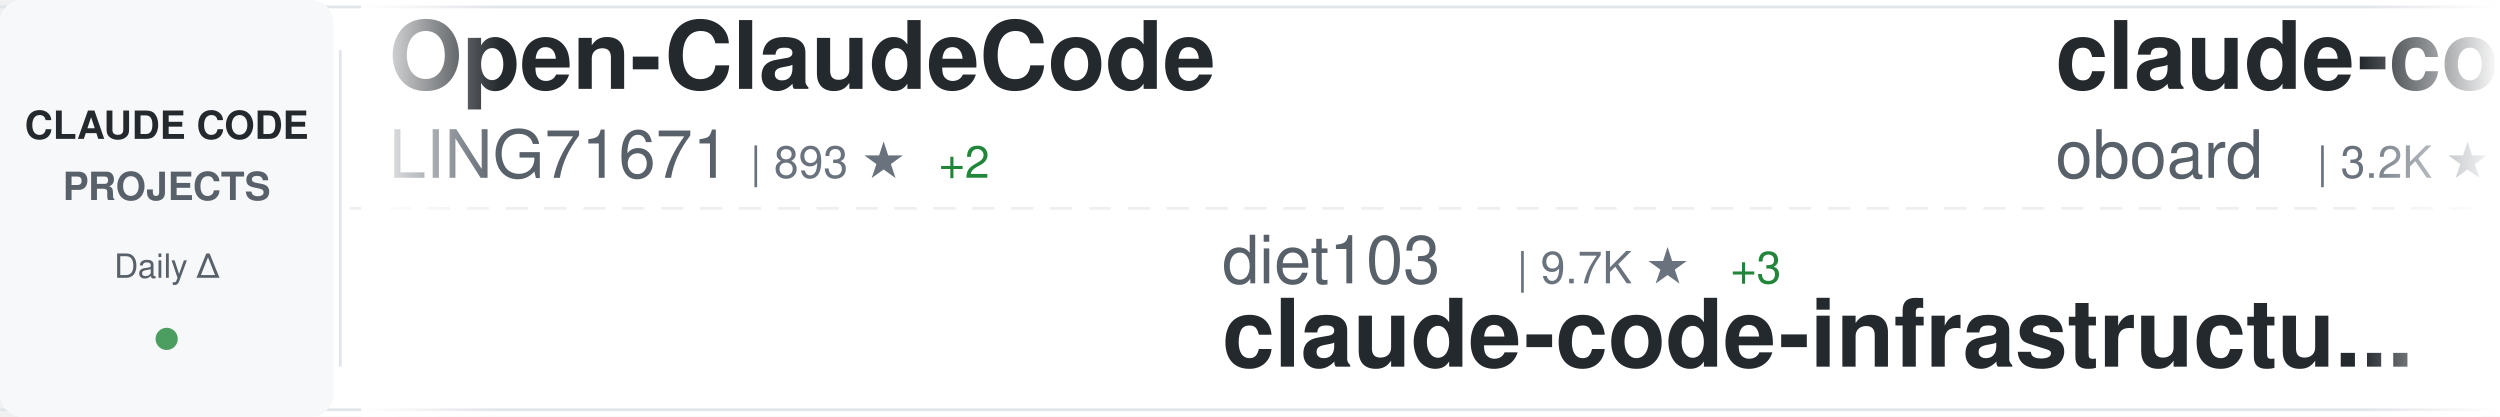
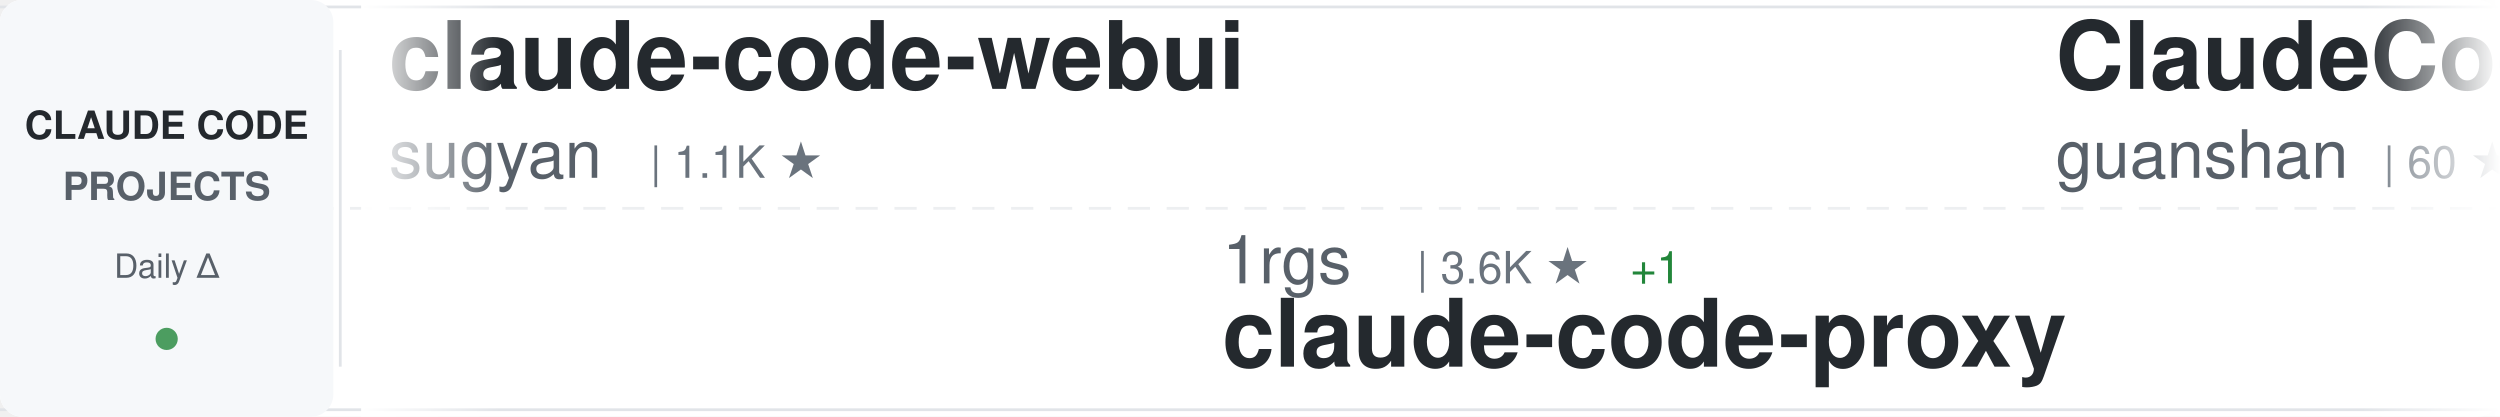
<svg xmlns="http://www.w3.org/2000/svg" width="900" height="150">
  <defs>
    <linearGradient id="awesomeLeftFade" x1="0%" y1="0%" x2="100%" y2="0%">
      <stop offset="0%" style="stop-color:#ffffff;stop-opacity:1" />
      <stop offset="100%" style="stop-color:#ffffff;stop-opacity:0" />
    </linearGradient>
    <linearGradient id="awesomeRightFade" x1="0%" y1="0%" x2="100%" y2="0%">
      <stop offset="0%" style="stop-color:#ffffff;stop-opacity:0" />
      <stop offset="100%" style="stop-color:#ffffff;stop-opacity:1" />
    </linearGradient>
  </defs>
  <rect width="900" height="150" fill="#ffffff" rx="8" />
  <rect x="0" y="2" width="900" height="1" fill="#e1e4e8" />
  <rect x="0" y="147" width="900" height="1" fill="#e1e4e8" />
  <line x1="0" y1="75" x2="900" y2="75" stroke="#e1e4e8" stroke-width="1" stroke-dasharray="8 6" opacity="0.6" />
  <rect x="0" y="0" width="120" height="150" fill="#f6f8fa" rx="8" />
  <text x="60" y="50" font-family="-apple-system, BlinkMacSystemFont, 'Segoe UI', Helvetica, Arial, sans-serif" font-size="14" font-weight="600" fill="#24292e" text-anchor="middle">CLAUDE CODE</text>
  <text x="60" y="72" font-family="-apple-system, BlinkMacSystemFont, 'Segoe UI', Helvetica, Arial, sans-serif" font-size="14" font-weight="600" fill="#586069" text-anchor="middle">PROJECTS</text>
  <text x="60" y="100" font-family="-apple-system, BlinkMacSystemFont, 'Segoe UI', Helvetica, Arial, sans-serif" font-size="12" font-weight="500" fill="#586069" text-anchor="middle">Daily Δ</text>
  <circle cx="60" cy="122" r="4" fill="#22863a" opacity="0.8" />
  <rect x="122" y="18" width="1" height="114" fill="#e1e4e8" />
  <clipPath id="awesomeTickerClip">
    <rect x="130" y="0" width="770" height="150" />
  </clipPath>
  <g clip-path="url(#awesomeTickerClip)">
    <g id="awesomeTickerItems">
      <animateTransform attributeName="transform" attributeType="XML" type="translate" from="0 0" to="-3000 0" dur="54s" repeatCount="indefinite" />
      <g transform="translate(0, 0)">
-         <text x="140" y="32" font-family="-apple-system, BlinkMacSystemFont, 'Segoe UI', Helvetica, Arial, sans-serif" font-size="34" font-weight="600" fill="#24292e">Open-ClaudeCode</text>
-         <text x="140" y="64" font-family="-apple-system, BlinkMacSystemFont, 'Segoe UI', Helvetica, Arial, sans-serif" font-size="24" font-weight="400" fill="#586069">LING71671</text>
-         <text x="270" y="64" font-family="-apple-system, BlinkMacSystemFont, 'Segoe UI', Helvetica, Arial, sans-serif" font-size="16" font-weight="500" fill="#6a737d">| 893 ★</text>
-         <text x="338" y="64" font-family="-apple-system, BlinkMacSystemFont, 'Segoe UI', Helvetica, Arial, sans-serif" font-size="16" font-weight="500" fill="#22863a"> +2</text>
+         <text x="140" y="32" font-family="-apple-system, BlinkMacSystemFont, 'Segoe UI', Helvetica, Arial, sans-serif" font-size="34" font-weight="600" fill="#24292e">claude-code-webui</text>
+         <text x="140" y="64" font-family="-apple-system, BlinkMacSystemFont, 'Segoe UI', Helvetica, Arial, sans-serif" font-size="24" font-weight="400" fill="#586069">sugyan</text>
+         <text x="234" y="64" font-family="-apple-system, BlinkMacSystemFont, 'Segoe UI', Helvetica, Arial, sans-serif" font-size="16" font-weight="500" fill="#6a737d">| 1.1K ★</text>
      </g>
      <g transform="translate(300, 0)">
-         <text x="140" y="102" font-family="-apple-system, BlinkMacSystemFont, 'Segoe UI', Helvetica, Arial, sans-serif" font-size="24" font-weight="400" fill="#586069">diet103</text>
-         <text x="246" y="102" font-family="-apple-system, BlinkMacSystemFont, 'Segoe UI', Helvetica, Arial, sans-serif" font-size="16" font-weight="500" fill="#6a737d">| 9.7K ★</text>
-         <text x="323" y="102" font-family="-apple-system, BlinkMacSystemFont, 'Segoe UI', Helvetica, Arial, sans-serif" font-size="16" font-weight="500" fill="#22863a"> +3</text>
-         <text x="140" y="132" font-family="-apple-system, BlinkMacSystemFont, 'Segoe UI', Helvetica, Arial, sans-serif" font-size="34" font-weight="600" fill="#24292e">claude-code-infrastructu...</text>
+         <text x="140" y="102" font-family="-apple-system, BlinkMacSystemFont, 'Segoe UI', Helvetica, Arial, sans-serif" font-size="24" font-weight="400" fill="#586069">1rgs</text>
+         <text x="210" y="102" font-family="-apple-system, BlinkMacSystemFont, 'Segoe UI', Helvetica, Arial, sans-serif" font-size="16" font-weight="500" fill="#6a737d">| 3.6K ★</text>
+         <text x="287" y="102" font-family="-apple-system, BlinkMacSystemFont, 'Segoe UI', Helvetica, Arial, sans-serif" font-size="16" font-weight="500" fill="#22863a"> +1</text>
+         <text x="140" y="132" font-family="-apple-system, BlinkMacSystemFont, 'Segoe UI', Helvetica, Arial, sans-serif" font-size="34" font-weight="600" fill="#24292e">claude-code-proxy</text>
      </g>
      <g transform="translate(600, 0)">
-         <text x="140" y="32" font-family="-apple-system, BlinkMacSystemFont, 'Segoe UI', Helvetica, Arial, sans-serif" font-size="34" font-weight="600" fill="#24292e">claude-code-rev</text>
-         <text x="140" y="64" font-family="-apple-system, BlinkMacSystemFont, 'Segoe UI', Helvetica, Arial, sans-serif" font-size="24" font-weight="400" fill="#586069">oboard</text>
-         <text x="234" y="64" font-family="-apple-system, BlinkMacSystemFont, 'Segoe UI', Helvetica, Arial, sans-serif" font-size="16" font-weight="500" fill="#6a737d">| 3.2K ★</text>
-         <text x="311" y="64" font-family="-apple-system, BlinkMacSystemFont, 'Segoe UI', Helvetica, Arial, sans-serif" font-size="16" font-weight="500" fill="#22863a"> +2</text>
+         <text x="140" y="32" font-family="-apple-system, BlinkMacSystemFont, 'Segoe UI', Helvetica, Arial, sans-serif" font-size="34" font-weight="600" fill="#24292e">ClaudeCode</text>
+         <text x="140" y="64" font-family="-apple-system, BlinkMacSystemFont, 'Segoe UI', Helvetica, Arial, sans-serif" font-size="24" font-weight="400" fill="#586069">guanshan</text>
+         <text x="258" y="64" font-family="-apple-system, BlinkMacSystemFont, 'Segoe UI', Helvetica, Arial, sans-serif" font-size="16" font-weight="500" fill="#6a737d">| 60 ★</text>
      </g>
      <g transform="translate(900, 0)">
-         <text x="140" y="102" font-family="-apple-system, BlinkMacSystemFont, 'Segoe UI', Helvetica, Arial, sans-serif" font-size="24" font-weight="400" fill="#586069">hangsman</text>
-         <text x="258" y="102" font-family="-apple-system, BlinkMacSystemFont, 'Segoe UI', Helvetica, Arial, sans-serif" font-size="16" font-weight="500" fill="#6a737d">| 787 ★</text>
-         <text x="326" y="102" font-family="-apple-system, BlinkMacSystemFont, 'Segoe UI', Helvetica, Arial, sans-serif" font-size="16" font-weight="500" fill="#22863a"> +1</text>
-         <text x="140" y="132" font-family="-apple-system, BlinkMacSystemFont, 'Segoe UI', Helvetica, Arial, sans-serif" font-size="34" font-weight="600" fill="#24292e">claude-code-source</text>
+         <text x="140" y="102" font-family="-apple-system, BlinkMacSystemFont, 'Segoe UI', Helvetica, Arial, sans-serif" font-size="24" font-weight="400" fill="#586069">xorespesp</text>
+         <text x="270" y="102" font-family="-apple-system, BlinkMacSystemFont, 'Segoe UI', Helvetica, Arial, sans-serif" font-size="16" font-weight="500" fill="#6a737d">| 228 ★</text>
+         <text x="338" y="102" font-family="-apple-system, BlinkMacSystemFont, 'Segoe UI', Helvetica, Arial, sans-serif" font-size="16" font-weight="500" fill="#22863a"> +1</text>
+         <text x="140" y="132" font-family="-apple-system, BlinkMacSystemFont, 'Segoe UI', Helvetica, Arial, sans-serif" font-size="34" font-weight="600" fill="#24292e">claude-code</text>
      </g>
      <g transform="translate(1200, 0)">
-         <text x="140" y="32" font-family="-apple-system, BlinkMacSystemFont, 'Segoe UI', Helvetica, Arial, sans-serif" font-size="34" font-weight="600" fill="#24292e">Claude-Code-Source-Study</text>
-         <text x="140" y="64" font-family="-apple-system, BlinkMacSystemFont, 'Segoe UI', Helvetica, Arial, sans-serif" font-size="24" font-weight="400" fill="#586069">luyao618</text>
-         <text x="258" y="64" font-family="-apple-system, BlinkMacSystemFont, 'Segoe UI', Helvetica, Arial, sans-serif" font-size="16" font-weight="500" fill="#6a737d">| 1.5K ★</text>
-         <text x="335" y="64" font-family="-apple-system, BlinkMacSystemFont, 'Segoe UI', Helvetica, Arial, sans-serif" font-size="16" font-weight="500" fill="#22863a"> +1</text>
-       </g>
-       <g transform="translate(1500, 0)">
-         <text x="140" y="102" font-family="-apple-system, BlinkMacSystemFont, 'Segoe UI', Helvetica, Arial, sans-serif" font-size="24" font-weight="400" fill="#586069">carlvellotti</text>
-         <text x="306" y="102" font-family="-apple-system, BlinkMacSystemFont, 'Segoe UI', Helvetica, Arial, sans-serif" font-size="16" font-weight="500" fill="#6a737d">| 2.1K ★</text>
-         <text x="140" y="132" font-family="-apple-system, BlinkMacSystemFont, 'Segoe UI', Helvetica, Arial, sans-serif" font-size="34" font-weight="600" fill="#24292e">claude-code-pm-course</text>
-       </g>
-       <g transform="translate(1800, 0)">
        <text x="140" y="32" font-family="-apple-system, BlinkMacSystemFont, 'Segoe UI', Helvetica, Arial, sans-serif" font-size="34" font-weight="600" fill="#24292e">claude-code</text>
        <text x="140" y="64" font-family="-apple-system, BlinkMacSystemFont, 'Segoe UI', Helvetica, Arial, sans-serif" font-size="24" font-weight="400" fill="#586069">jarmuine</text>
        <text x="258" y="64" font-family="-apple-system, BlinkMacSystemFont, 'Segoe UI', Helvetica, Arial, sans-serif" font-size="16" font-weight="500" fill="#6a737d">| 2.2K ★</text>
        <text x="335" y="64" font-family="-apple-system, BlinkMacSystemFont, 'Segoe UI', Helvetica, Arial, sans-serif" font-size="16" font-weight="500" fill="#22863a"> +2</text>
      </g>
+       <g transform="translate(1500, 0)">
+         <text x="140" y="102" font-family="-apple-system, BlinkMacSystemFont, 'Segoe UI', Helvetica, Arial, sans-serif" font-size="24" font-weight="400" fill="#586069">isboyjc</text>
+         <text x="246" y="102" font-family="-apple-system, BlinkMacSystemFont, 'Segoe UI', Helvetica, Arial, sans-serif" font-size="16" font-weight="500" fill="#6a737d">| 159 ★</text>
+         <text x="140" y="132" font-family="-apple-system, BlinkMacSystemFont, 'Segoe UI', Helvetica, Arial, sans-serif" font-size="34" font-weight="600" fill="#24292e">claude-code</text>
+       </g>
+       <g transform="translate(1800, 0)">
+         <text x="140" y="32" font-family="-apple-system, BlinkMacSystemFont, 'Segoe UI', Helvetica, Arial, sans-serif" font-size="34" font-weight="600" fill="#24292e">claude-code-book</text>
+         <text x="140" y="64" font-family="-apple-system, BlinkMacSystemFont, 'Segoe UI', Helvetica, Arial, sans-serif" font-size="24" font-weight="400" fill="#586069">lintsinghua</text>
+         <text x="294" y="64" font-family="-apple-system, BlinkMacSystemFont, 'Segoe UI', Helvetica, Arial, sans-serif" font-size="16" font-weight="500" fill="#6a737d">| 3.7K ★</text>
+         <text x="371" y="64" font-family="-apple-system, BlinkMacSystemFont, 'Segoe UI', Helvetica, Arial, sans-serif" font-size="16" font-weight="500" fill="#22863a"> +7</text>
+       </g>
      <g transform="translate(2100, 0)">
-         <text x="140" y="102" font-family="-apple-system, BlinkMacSystemFont, 'Segoe UI', Helvetica, Arial, sans-serif" font-size="24" font-weight="400" fill="#586069">shanraisshan</text>
-         <text x="306" y="102" font-family="-apple-system, BlinkMacSystemFont, 'Segoe UI', Helvetica, Arial, sans-serif" font-size="16" font-weight="500" fill="#6a737d">| 58.3K ★</text>
-         <text x="392" y="102" font-family="-apple-system, BlinkMacSystemFont, 'Segoe UI', Helvetica, Arial, sans-serif" font-size="16" font-weight="500" fill="#22863a"> +87</text>
-         <text x="140" y="132" font-family="-apple-system, BlinkMacSystemFont, 'Segoe UI', Helvetica, Arial, sans-serif" font-size="34" font-weight="600" fill="#24292e">claude-code-best-practic...</text>
+         <text x="140" y="102" font-family="-apple-system, BlinkMacSystemFont, 'Segoe UI', Helvetica, Arial, sans-serif" font-size="24" font-weight="400" fill="#586069">RichardAtCT</text>
+         <text x="294" y="102" font-family="-apple-system, BlinkMacSystemFont, 'Segoe UI', Helvetica, Arial, sans-serif" font-size="16" font-weight="500" fill="#6a737d">| 2.7K ★</text>
+         <text x="371" y="102" font-family="-apple-system, BlinkMacSystemFont, 'Segoe UI', Helvetica, Arial, sans-serif" font-size="16" font-weight="500" fill="#22863a"> +3</text>
+         <text x="140" y="132" font-family="-apple-system, BlinkMacSystemFont, 'Segoe UI', Helvetica, Arial, sans-serif" font-size="34" font-weight="600" fill="#24292e">claude-code-telegram</text>
      </g>
      <g transform="translate(2400, 0)">
-         <text x="140" y="32" font-family="-apple-system, BlinkMacSystemFont, 'Segoe UI', Helvetica, Arial, sans-serif" font-size="34" font-weight="600" fill="#24292e">claude-code-base-action</text>
-         <text x="140" y="64" font-family="-apple-system, BlinkMacSystemFont, 'Segoe UI', Helvetica, Arial, sans-serif" font-size="24" font-weight="400" fill="#586069">anthropics</text>
-         <text x="282" y="64" font-family="-apple-system, BlinkMacSystemFont, 'Segoe UI', Helvetica, Arial, sans-serif" font-size="16" font-weight="500" fill="#6a737d">| 883 ★</text>
-         <text x="350" y="64" font-family="-apple-system, BlinkMacSystemFont, 'Segoe UI', Helvetica, Arial, sans-serif" font-size="16" font-weight="500" fill="#22863a"> +1</text>
+         <text x="140" y="32" font-family="-apple-system, BlinkMacSystemFont, 'Segoe UI', Helvetica, Arial, sans-serif" font-size="34" font-weight="600" fill="#24292e">awesome-claude-code</text>
+         <text x="140" y="64" font-family="-apple-system, BlinkMacSystemFont, 'Segoe UI', Helvetica, Arial, sans-serif" font-size="24" font-weight="400" fill="#586069">jqueryscript</text>
+         <text x="306" y="64" font-family="-apple-system, BlinkMacSystemFont, 'Segoe UI', Helvetica, Arial, sans-serif" font-size="16" font-weight="500" fill="#6a737d">| 428 ★</text>
+         <text x="374" y="64" font-family="-apple-system, BlinkMacSystemFont, 'Segoe UI', Helvetica, Arial, sans-serif" font-size="16" font-weight="500" fill="#22863a"> +1</text>
      </g>
      <g transform="translate(2700, 0)">
-         <text x="140" y="102" font-family="-apple-system, BlinkMacSystemFont, 'Segoe UI', Helvetica, Arial, sans-serif" font-size="24" font-weight="400" fill="#586069">claude-code-best</text>
-         <text x="354" y="102" font-family="-apple-system, BlinkMacSystemFont, 'Segoe UI', Helvetica, Arial, sans-serif" font-size="16" font-weight="500" fill="#6a737d">| 20.2K ★</text>
-         <text x="440" y="102" font-family="-apple-system, BlinkMacSystemFont, 'Segoe UI', Helvetica, Arial, sans-serif" font-size="16" font-weight="500" fill="#22863a"> +25</text>
-         <text x="140" y="132" font-family="-apple-system, BlinkMacSystemFont, 'Segoe UI', Helvetica, Arial, sans-serif" font-size="34" font-weight="600" fill="#24292e">claude-code</text>
+         <text x="140" y="102" font-family="-apple-system, BlinkMacSystemFont, 'Segoe UI', Helvetica, Arial, sans-serif" font-size="24" font-weight="400" fill="#586069">digitalsamba</text>
+         <text x="306" y="102" font-family="-apple-system, BlinkMacSystemFont, 'Segoe UI', Helvetica, Arial, sans-serif" font-size="16" font-weight="500" fill="#6a737d">| 1.5K ★</text>
+         <text x="383" y="102" font-family="-apple-system, BlinkMacSystemFont, 'Segoe UI', Helvetica, Arial, sans-serif" font-size="16" font-weight="500" fill="#22863a"> +12</text>
+         <text x="140" y="132" font-family="-apple-system, BlinkMacSystemFont, 'Segoe UI', Helvetica, Arial, sans-serif" font-size="34" font-weight="600" fill="#24292e">claude-code-video-toolki...</text>
      </g>
      <g transform="translate(3000, 0)">
-         <text x="140" y="32" font-family="-apple-system, BlinkMacSystemFont, 'Segoe UI', Helvetica, Arial, sans-serif" font-size="34" font-weight="600" fill="#24292e">Open-ClaudeCode</text>
-         <text x="140" y="64" font-family="-apple-system, BlinkMacSystemFont, 'Segoe UI', Helvetica, Arial, sans-serif" font-size="24" font-weight="400" fill="#586069">LING71671</text>
-         <text x="270" y="64" font-family="-apple-system, BlinkMacSystemFont, 'Segoe UI', Helvetica, Arial, sans-serif" font-size="16" font-weight="500" fill="#6a737d">| 893 ★</text>
-         <text x="338" y="64" font-family="-apple-system, BlinkMacSystemFont, 'Segoe UI', Helvetica, Arial, sans-serif" font-size="16" font-weight="500" fill="#22863a"> +2</text>
+         <text x="140" y="32" font-family="-apple-system, BlinkMacSystemFont, 'Segoe UI', Helvetica, Arial, sans-serif" font-size="34" font-weight="600" fill="#24292e">claude-code-webui</text>
+         <text x="140" y="64" font-family="-apple-system, BlinkMacSystemFont, 'Segoe UI', Helvetica, Arial, sans-serif" font-size="24" font-weight="400" fill="#586069">sugyan</text>
+         <text x="234" y="64" font-family="-apple-system, BlinkMacSystemFont, 'Segoe UI', Helvetica, Arial, sans-serif" font-size="16" font-weight="500" fill="#6a737d">| 1.1K ★</text>
      </g>
      <g transform="translate(3300, 0)">
-         <text x="140" y="102" font-family="-apple-system, BlinkMacSystemFont, 'Segoe UI', Helvetica, Arial, sans-serif" font-size="24" font-weight="400" fill="#586069">diet103</text>
-         <text x="246" y="102" font-family="-apple-system, BlinkMacSystemFont, 'Segoe UI', Helvetica, Arial, sans-serif" font-size="16" font-weight="500" fill="#6a737d">| 9.7K ★</text>
-         <text x="323" y="102" font-family="-apple-system, BlinkMacSystemFont, 'Segoe UI', Helvetica, Arial, sans-serif" font-size="16" font-weight="500" fill="#22863a"> +3</text>
-         <text x="140" y="132" font-family="-apple-system, BlinkMacSystemFont, 'Segoe UI', Helvetica, Arial, sans-serif" font-size="34" font-weight="600" fill="#24292e">claude-code-infrastructu...</text>
+         <text x="140" y="102" font-family="-apple-system, BlinkMacSystemFont, 'Segoe UI', Helvetica, Arial, sans-serif" font-size="24" font-weight="400" fill="#586069">1rgs</text>
+         <text x="210" y="102" font-family="-apple-system, BlinkMacSystemFont, 'Segoe UI', Helvetica, Arial, sans-serif" font-size="16" font-weight="500" fill="#6a737d">| 3.6K ★</text>
+         <text x="287" y="102" font-family="-apple-system, BlinkMacSystemFont, 'Segoe UI', Helvetica, Arial, sans-serif" font-size="16" font-weight="500" fill="#22863a"> +1</text>
+         <text x="140" y="132" font-family="-apple-system, BlinkMacSystemFont, 'Segoe UI', Helvetica, Arial, sans-serif" font-size="34" font-weight="600" fill="#24292e">claude-code-proxy</text>
      </g>
      <g transform="translate(3600, 0)">
-         <text x="140" y="32" font-family="-apple-system, BlinkMacSystemFont, 'Segoe UI', Helvetica, Arial, sans-serif" font-size="34" font-weight="600" fill="#24292e">claude-code-rev</text>
-         <text x="140" y="64" font-family="-apple-system, BlinkMacSystemFont, 'Segoe UI', Helvetica, Arial, sans-serif" font-size="24" font-weight="400" fill="#586069">oboard</text>
-         <text x="234" y="64" font-family="-apple-system, BlinkMacSystemFont, 'Segoe UI', Helvetica, Arial, sans-serif" font-size="16" font-weight="500" fill="#6a737d">| 3.2K ★</text>
-         <text x="311" y="64" font-family="-apple-system, BlinkMacSystemFont, 'Segoe UI', Helvetica, Arial, sans-serif" font-size="16" font-weight="500" fill="#22863a"> +2</text>
+         <text x="140" y="32" font-family="-apple-system, BlinkMacSystemFont, 'Segoe UI', Helvetica, Arial, sans-serif" font-size="34" font-weight="600" fill="#24292e">ClaudeCode</text>
+         <text x="140" y="64" font-family="-apple-system, BlinkMacSystemFont, 'Segoe UI', Helvetica, Arial, sans-serif" font-size="24" font-weight="400" fill="#586069">guanshan</text>
+         <text x="258" y="64" font-family="-apple-system, BlinkMacSystemFont, 'Segoe UI', Helvetica, Arial, sans-serif" font-size="16" font-weight="500" fill="#6a737d">| 60 ★</text>
      </g>
      <g transform="translate(3900, 0)">
-         <text x="140" y="102" font-family="-apple-system, BlinkMacSystemFont, 'Segoe UI', Helvetica, Arial, sans-serif" font-size="24" font-weight="400" fill="#586069">hangsman</text>
-         <text x="258" y="102" font-family="-apple-system, BlinkMacSystemFont, 'Segoe UI', Helvetica, Arial, sans-serif" font-size="16" font-weight="500" fill="#6a737d">| 787 ★</text>
-         <text x="326" y="102" font-family="-apple-system, BlinkMacSystemFont, 'Segoe UI', Helvetica, Arial, sans-serif" font-size="16" font-weight="500" fill="#22863a"> +1</text>
-         <text x="140" y="132" font-family="-apple-system, BlinkMacSystemFont, 'Segoe UI', Helvetica, Arial, sans-serif" font-size="34" font-weight="600" fill="#24292e">claude-code-source</text>
+         <text x="140" y="102" font-family="-apple-system, BlinkMacSystemFont, 'Segoe UI', Helvetica, Arial, sans-serif" font-size="24" font-weight="400" fill="#586069">xorespesp</text>
+         <text x="270" y="102" font-family="-apple-system, BlinkMacSystemFont, 'Segoe UI', Helvetica, Arial, sans-serif" font-size="16" font-weight="500" fill="#6a737d">| 228 ★</text>
+         <text x="338" y="102" font-family="-apple-system, BlinkMacSystemFont, 'Segoe UI', Helvetica, Arial, sans-serif" font-size="16" font-weight="500" fill="#22863a"> +1</text>
+         <text x="140" y="132" font-family="-apple-system, BlinkMacSystemFont, 'Segoe UI', Helvetica, Arial, sans-serif" font-size="34" font-weight="600" fill="#24292e">claude-code</text>
      </g>
    </g>
  </g>
  <rect x="130" y="0" width="50" height="150" fill="url(#awesomeLeftFade)" />
  <rect x="850" y="0" width="50" height="150" fill="url(#awesomeRightFade)" />
</svg>
